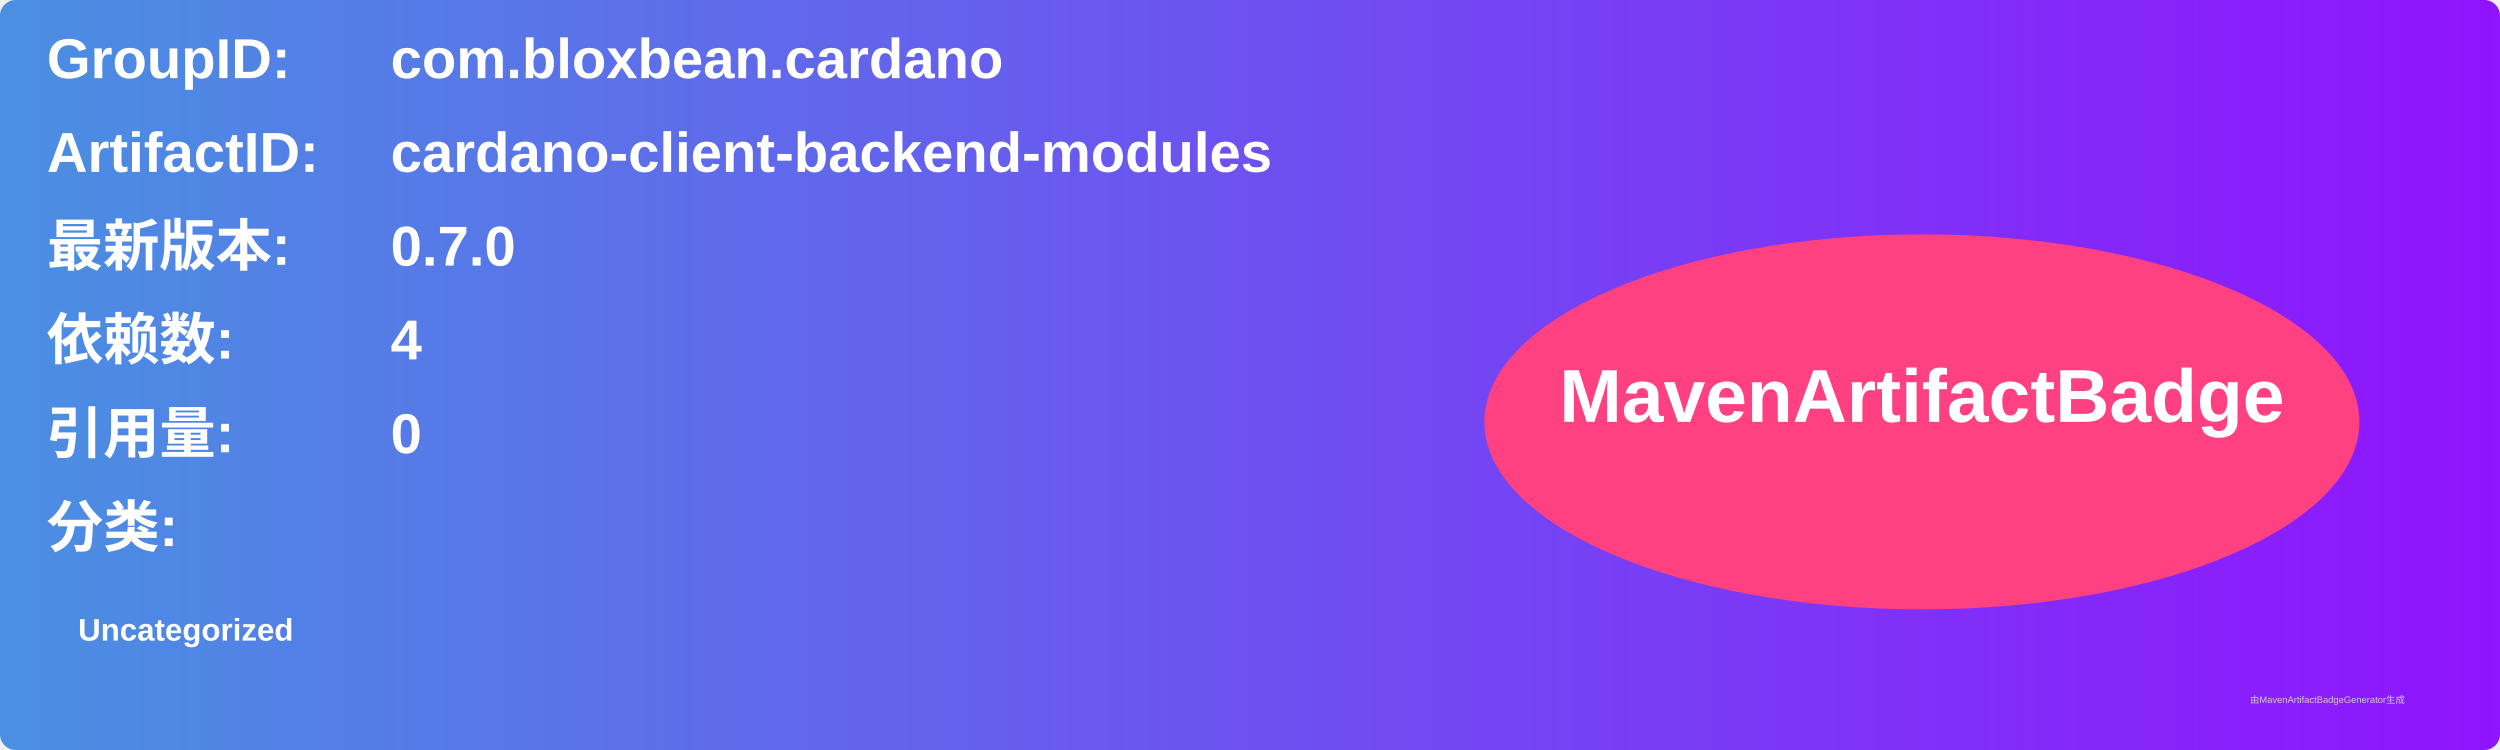
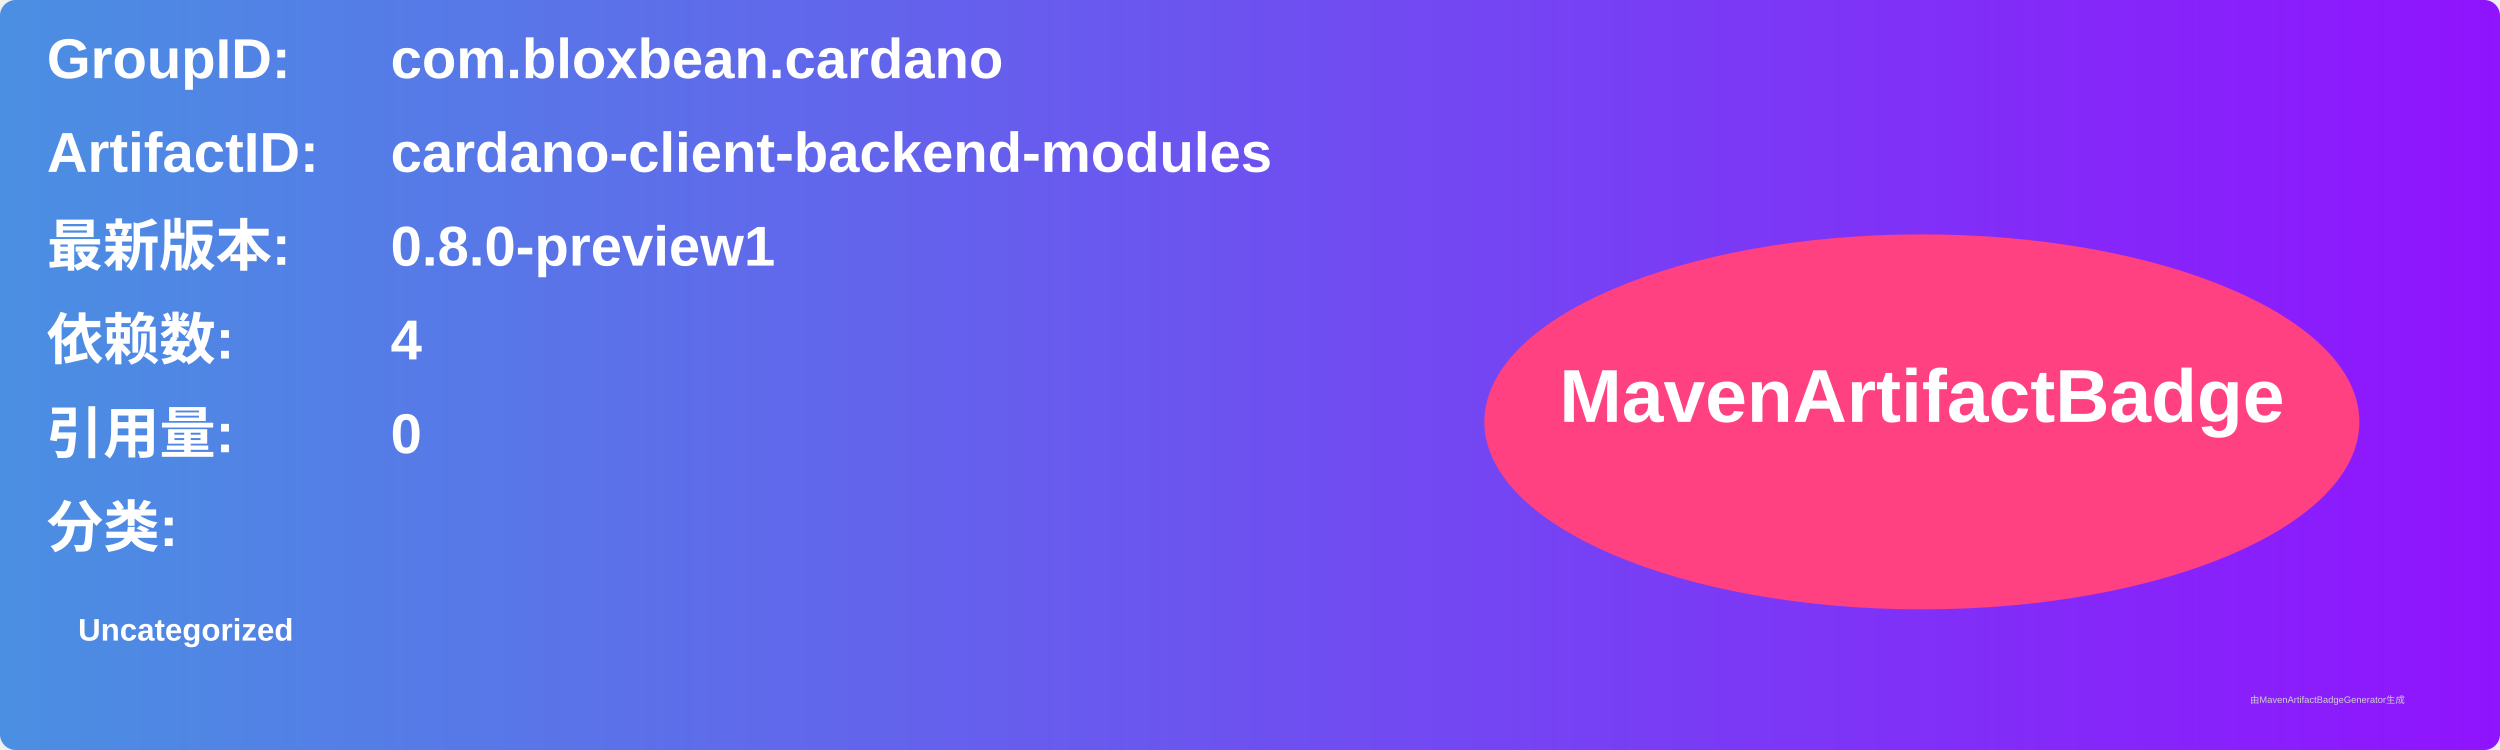
<svg xmlns="http://www.w3.org/2000/svg" width="800" height="240" viewBox="0 0 800 240">
  <linearGradient id="grad" x1="0%" y1="0%" x2="100%" y2="0%">
    <stop offset="0%" stop-color="#4a90e2" />
    <stop offset="100%" stop-color="#9013fe" />
  </linearGradient>
  <rect width="100%" height="100%" rx="5" ry="5" fill="url(#grad)" />
  <g transform="translate(15, 15)">
    <text x="0" y="10" font-family="Arial" font-size="18" fill="white" font-weight="bold" width="260">GroupID:</text>
    <text x="110" y="10" font-family="Arial" font-size="18" fill="white" font-weight="bold" width="460">com.bloxbean.cardano</text>
    <text x="0" y="40" font-family="Arial" font-size="18" fill="white" font-weight="bold" width="260">ArtifactID:</text>
    <text x="110" y="40" font-family="Arial" font-size="18" fill="white" font-weight="bold" width="460">cardano-client-backend-modules</text>
    <text x="0" y="70" font-family="Arial" font-size="18" fill="white" font-weight="bold">最新版本:</text>
    <text x="110" y="70" font-family="Arial" font-size="18" fill="white" font-weight="bold">
-       <tspan font-weight="bold">0.7.0</tspan>
+       <tspan font-weight="bold">0.8.0-preview1</tspan>
    </text>
    <text x="0" y="100" font-family="Arial" font-size="18" fill="white" font-weight="bold">依赖数: </text>
    <text x="110" y="100" font-family="Arial" font-size="18" fill="white">
      <tspan font-weight="bold">4</tspan>
    </text>
    <text x="0" y="130" font-family="Arial" font-size="18" fill="white" font-weight="bold">引用量: </text>
    <text x="110" y="130" font-family="Arial" font-size="18" fill="white">
      <tspan font-weight="bold">0</tspan>
    </text>
    <text x="0" y="160" font-family="Arial" font-size="18" fill="white" font-weight="bold">分类:</text>
    <text x="10" y="190" font-family="Arial" font-size="10" fill="white">
      <tspan font-weight="bold">Uncategorized</tspan>
    </text>
    <ellipse cx="600" cy="120" rx="140" ry="60" fill="#ff4081" />
    <text x="600" y="120" text-anchor="middle" font-family="Arial" font-size="24" fill="white" font-weight="bold">MavenArtifactBadge</text>
  </g>
  <text x="720" y="225" font-family="Arial" font-size="3" fill="#d0d0d0">由MavenArtifactBadgeGenerator生成</text>
</svg>
